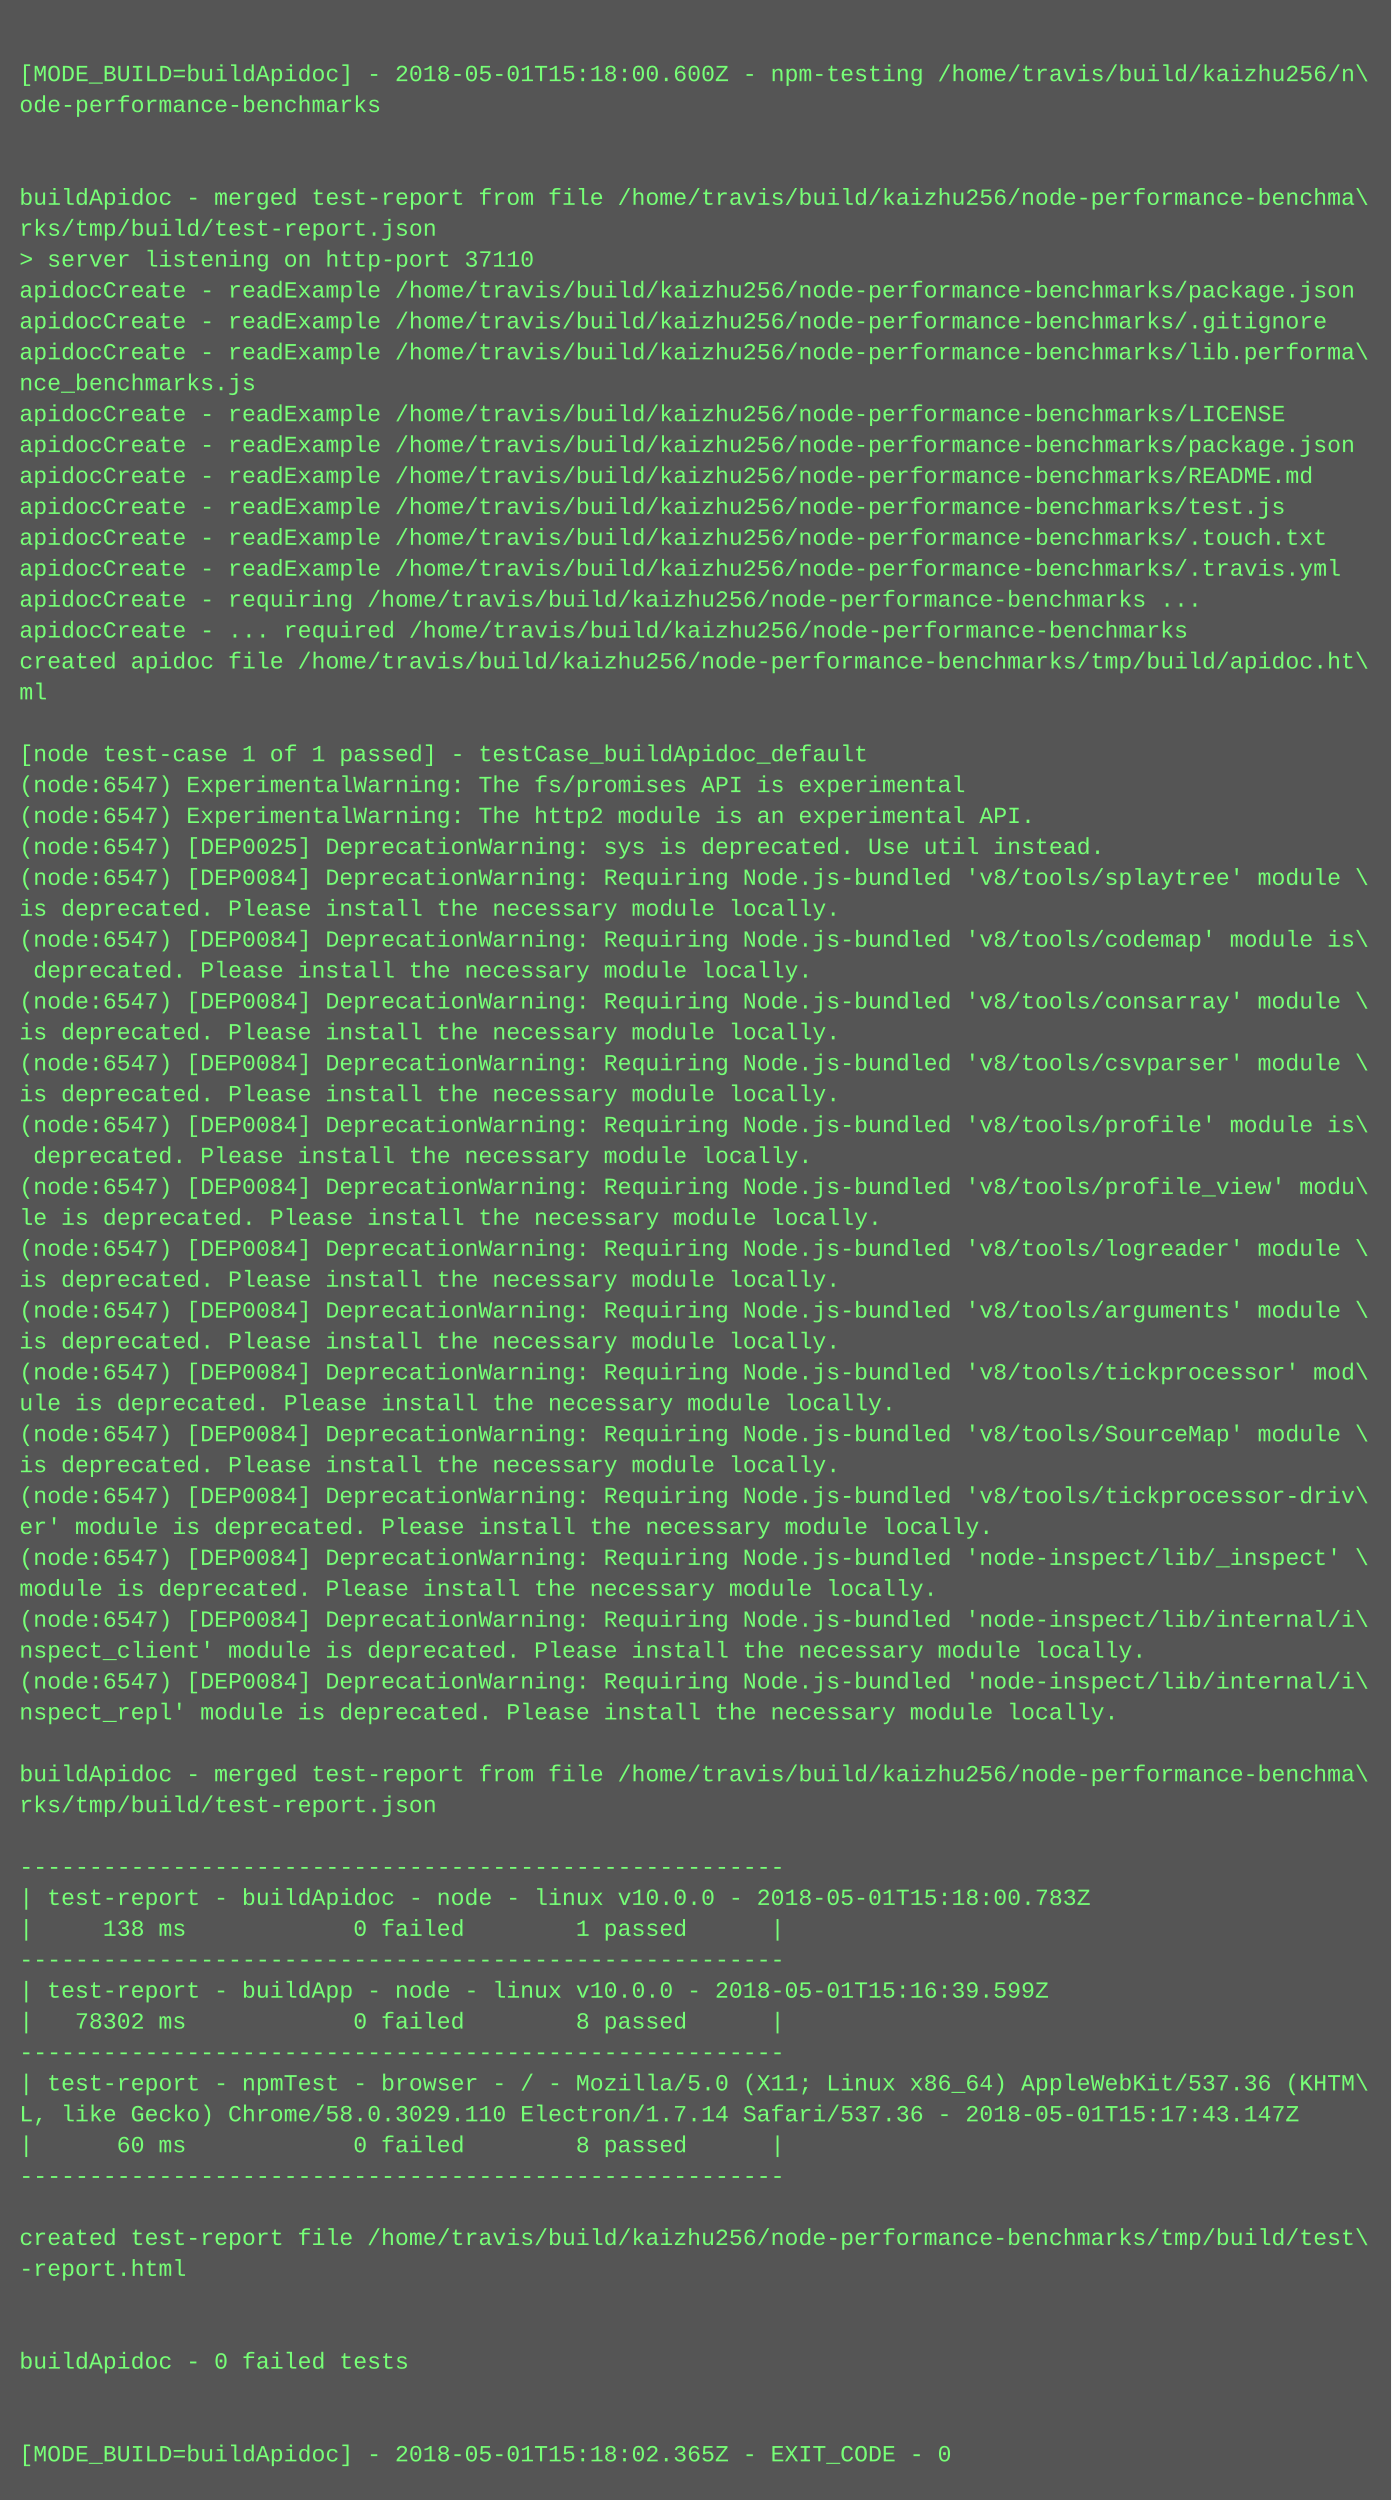
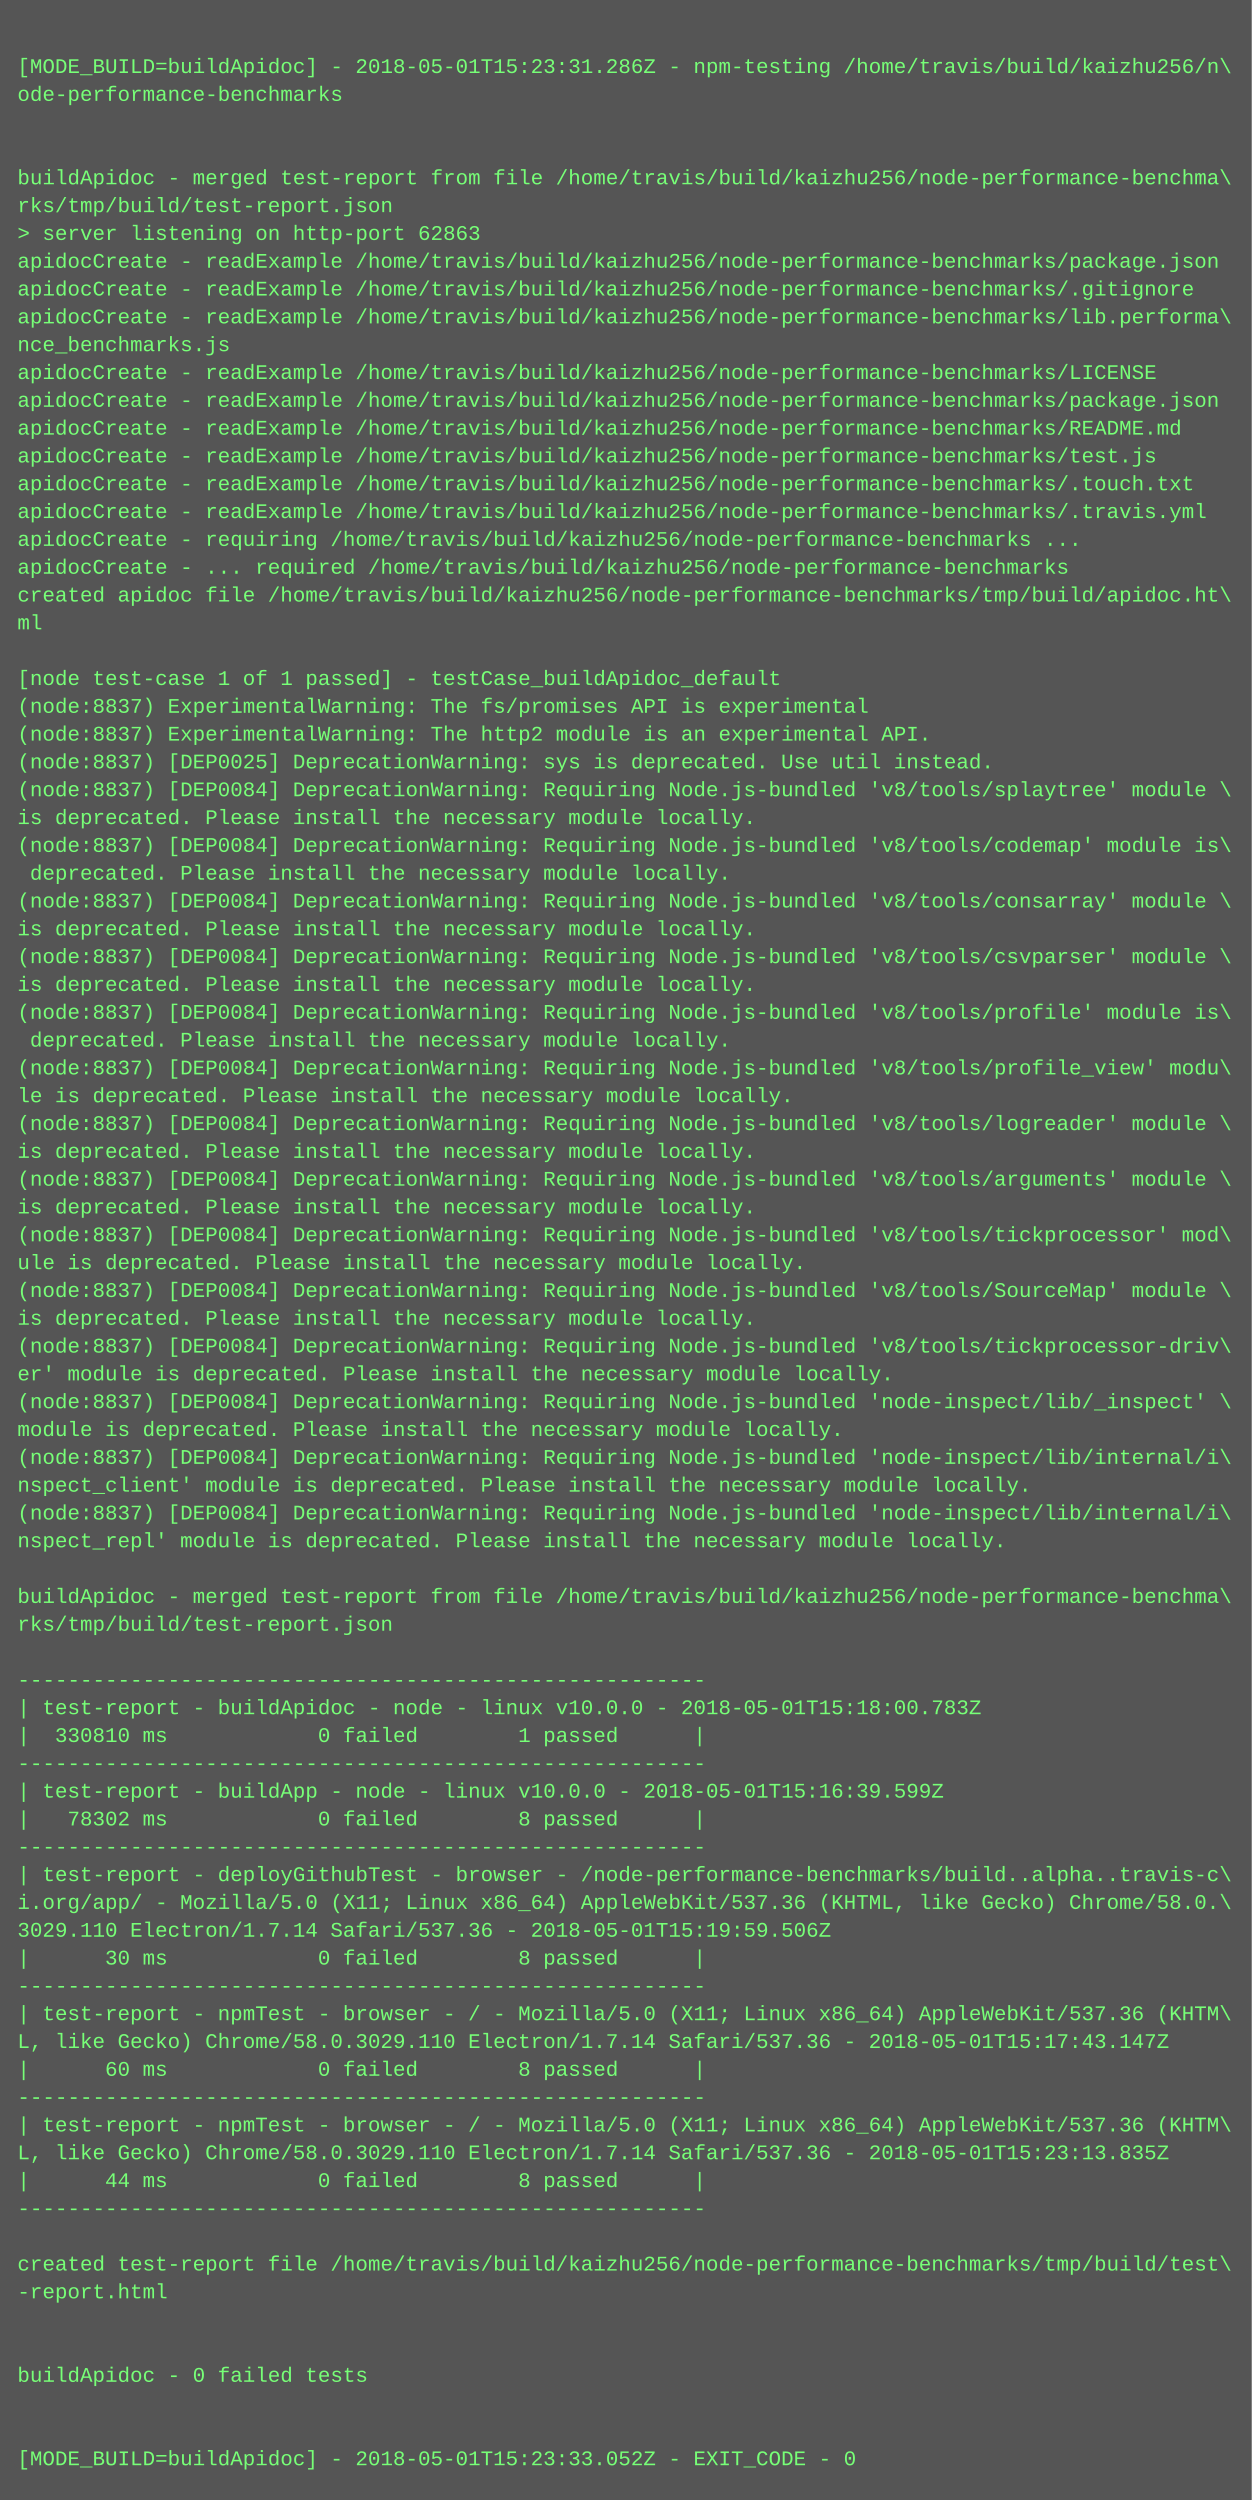
- <svg xmlns="http://www.w3.org/2000/svg" height="1294" width="720">
-   <rect height="1294" fill="#555" width="720" />
+ <svg xmlns="http://www.w3.org/2000/svg" height="1438" width="720">
+   <rect height="1438" fill="#555" width="720" />
  <text fill="#7f7" font-family="Courier New" font-size="12" xml:space="preserve">
    <tspan x="10" y="26" />
-     <tspan x="10" y="42">[MODE_BUILD=buildApidoc] - 2018-05-01T15:18:00.600Z - npm-testing /home/travis/build/kaizhu256/n\</tspan>
+     <tspan x="10" y="42">[MODE_BUILD=buildApidoc] - 2018-05-01T15:23:31.286Z - npm-testing /home/travis/build/kaizhu256/n\</tspan>
    <tspan x="10" y="58">ode-performance-benchmarks</tspan>
    <tspan x="10" y="74" />
    <tspan x="10" y="90" />
    <tspan x="10" y="106">buildApidoc - merged test-report from file /home/travis/build/kaizhu256/node-performance-benchma\</tspan>
    <tspan x="10" y="122">rks/tmp/build/test-report.json</tspan>
-     <tspan x="10" y="138">&gt; server listening on http-port 37110</tspan>
+     <tspan x="10" y="138">&gt; server listening on http-port 62863</tspan>
    <tspan x="10" y="154">apidocCreate - readExample /home/travis/build/kaizhu256/node-performance-benchmarks/package.json</tspan>
    <tspan x="10" y="170">apidocCreate - readExample /home/travis/build/kaizhu256/node-performance-benchmarks/.gitignore</tspan>
    <tspan x="10" y="186">apidocCreate - readExample /home/travis/build/kaizhu256/node-performance-benchmarks/lib.performa\</tspan>
    <tspan x="10" y="202">nce_benchmarks.js</tspan>
    <tspan x="10" y="218">apidocCreate - readExample /home/travis/build/kaizhu256/node-performance-benchmarks/LICENSE</tspan>
    <tspan x="10" y="234">apidocCreate - readExample /home/travis/build/kaizhu256/node-performance-benchmarks/package.json</tspan>
    <tspan x="10" y="250">apidocCreate - readExample /home/travis/build/kaizhu256/node-performance-benchmarks/README.md</tspan>
    <tspan x="10" y="266">apidocCreate - readExample /home/travis/build/kaizhu256/node-performance-benchmarks/test.js</tspan>
    <tspan x="10" y="282">apidocCreate - readExample /home/travis/build/kaizhu256/node-performance-benchmarks/.touch.txt</tspan>
    <tspan x="10" y="298">apidocCreate - readExample /home/travis/build/kaizhu256/node-performance-benchmarks/.travis.yml</tspan>
    <tspan x="10" y="314">apidocCreate - requiring /home/travis/build/kaizhu256/node-performance-benchmarks ...</tspan>
    <tspan x="10" y="330">apidocCreate - ... required /home/travis/build/kaizhu256/node-performance-benchmarks</tspan>
    <tspan x="10" y="346">created apidoc file /home/travis/build/kaizhu256/node-performance-benchmarks/tmp/build/apidoc.ht\</tspan>
    <tspan x="10" y="362">ml</tspan>
    <tspan x="10" y="378" />
    <tspan x="10" y="394">[node test-case 1 of 1 passed] - testCase_buildApidoc_default</tspan>
-     <tspan x="10" y="410">(node:6547) ExperimentalWarning: The fs/promises API is experimental</tspan>
-     <tspan x="10" y="426">(node:6547) ExperimentalWarning: The http2 module is an experimental API.</tspan>
-     <tspan x="10" y="442">(node:6547) [DEP0025] DeprecationWarning: sys is deprecated. Use util instead.</tspan>
-     <tspan x="10" y="458">(node:6547) [DEP0084] DeprecationWarning: Requiring Node.js-bundled 'v8/tools/splaytree' module \</tspan>
+     <tspan x="10" y="410">(node:8837) ExperimentalWarning: The fs/promises API is experimental</tspan>
+     <tspan x="10" y="426">(node:8837) ExperimentalWarning: The http2 module is an experimental API.</tspan>
+     <tspan x="10" y="442">(node:8837) [DEP0025] DeprecationWarning: sys is deprecated. Use util instead.</tspan>
+     <tspan x="10" y="458">(node:8837) [DEP0084] DeprecationWarning: Requiring Node.js-bundled 'v8/tools/splaytree' module \</tspan>
    <tspan x="10" y="474">is deprecated. Please install the necessary module locally.</tspan>
-     <tspan x="10" y="490">(node:6547) [DEP0084] DeprecationWarning: Requiring Node.js-bundled 'v8/tools/codemap' module is\</tspan>
+     <tspan x="10" y="490">(node:8837) [DEP0084] DeprecationWarning: Requiring Node.js-bundled 'v8/tools/codemap' module is\</tspan>
    <tspan x="10" y="506"> deprecated. Please install the necessary module locally.</tspan>
-     <tspan x="10" y="522">(node:6547) [DEP0084] DeprecationWarning: Requiring Node.js-bundled 'v8/tools/consarray' module \</tspan>
+     <tspan x="10" y="522">(node:8837) [DEP0084] DeprecationWarning: Requiring Node.js-bundled 'v8/tools/consarray' module \</tspan>
    <tspan x="10" y="538">is deprecated. Please install the necessary module locally.</tspan>
-     <tspan x="10" y="554">(node:6547) [DEP0084] DeprecationWarning: Requiring Node.js-bundled 'v8/tools/csvparser' module \</tspan>
+     <tspan x="10" y="554">(node:8837) [DEP0084] DeprecationWarning: Requiring Node.js-bundled 'v8/tools/csvparser' module \</tspan>
    <tspan x="10" y="570">is deprecated. Please install the necessary module locally.</tspan>
-     <tspan x="10" y="586">(node:6547) [DEP0084] DeprecationWarning: Requiring Node.js-bundled 'v8/tools/profile' module is\</tspan>
+     <tspan x="10" y="586">(node:8837) [DEP0084] DeprecationWarning: Requiring Node.js-bundled 'v8/tools/profile' module is\</tspan>
    <tspan x="10" y="602"> deprecated. Please install the necessary module locally.</tspan>
-     <tspan x="10" y="618">(node:6547) [DEP0084] DeprecationWarning: Requiring Node.js-bundled 'v8/tools/profile_view' modu\</tspan>
+     <tspan x="10" y="618">(node:8837) [DEP0084] DeprecationWarning: Requiring Node.js-bundled 'v8/tools/profile_view' modu\</tspan>
    <tspan x="10" y="634">le is deprecated. Please install the necessary module locally.</tspan>
-     <tspan x="10" y="650">(node:6547) [DEP0084] DeprecationWarning: Requiring Node.js-bundled 'v8/tools/logreader' module \</tspan>
+     <tspan x="10" y="650">(node:8837) [DEP0084] DeprecationWarning: Requiring Node.js-bundled 'v8/tools/logreader' module \</tspan>
    <tspan x="10" y="666">is deprecated. Please install the necessary module locally.</tspan>
-     <tspan x="10" y="682">(node:6547) [DEP0084] DeprecationWarning: Requiring Node.js-bundled 'v8/tools/arguments' module \</tspan>
+     <tspan x="10" y="682">(node:8837) [DEP0084] DeprecationWarning: Requiring Node.js-bundled 'v8/tools/arguments' module \</tspan>
    <tspan x="10" y="698">is deprecated. Please install the necessary module locally.</tspan>
-     <tspan x="10" y="714">(node:6547) [DEP0084] DeprecationWarning: Requiring Node.js-bundled 'v8/tools/tickprocessor' mod\</tspan>
+     <tspan x="10" y="714">(node:8837) [DEP0084] DeprecationWarning: Requiring Node.js-bundled 'v8/tools/tickprocessor' mod\</tspan>
    <tspan x="10" y="730">ule is deprecated. Please install the necessary module locally.</tspan>
-     <tspan x="10" y="746">(node:6547) [DEP0084] DeprecationWarning: Requiring Node.js-bundled 'v8/tools/SourceMap' module \</tspan>
+     <tspan x="10" y="746">(node:8837) [DEP0084] DeprecationWarning: Requiring Node.js-bundled 'v8/tools/SourceMap' module \</tspan>
    <tspan x="10" y="762">is deprecated. Please install the necessary module locally.</tspan>
-     <tspan x="10" y="778">(node:6547) [DEP0084] DeprecationWarning: Requiring Node.js-bundled 'v8/tools/tickprocessor-driv\</tspan>
+     <tspan x="10" y="778">(node:8837) [DEP0084] DeprecationWarning: Requiring Node.js-bundled 'v8/tools/tickprocessor-driv\</tspan>
    <tspan x="10" y="794">er' module is deprecated. Please install the necessary module locally.</tspan>
-     <tspan x="10" y="810">(node:6547) [DEP0084] DeprecationWarning: Requiring Node.js-bundled 'node-inspect/lib/_inspect' \</tspan>
+     <tspan x="10" y="810">(node:8837) [DEP0084] DeprecationWarning: Requiring Node.js-bundled 'node-inspect/lib/_inspect' \</tspan>
    <tspan x="10" y="826">module is deprecated. Please install the necessary module locally.</tspan>
-     <tspan x="10" y="842">(node:6547) [DEP0084] DeprecationWarning: Requiring Node.js-bundled 'node-inspect/lib/internal/i\</tspan>
+     <tspan x="10" y="842">(node:8837) [DEP0084] DeprecationWarning: Requiring Node.js-bundled 'node-inspect/lib/internal/i\</tspan>
    <tspan x="10" y="858">nspect_client' module is deprecated. Please install the necessary module locally.</tspan>
-     <tspan x="10" y="874">(node:6547) [DEP0084] DeprecationWarning: Requiring Node.js-bundled 'node-inspect/lib/internal/i\</tspan>
+     <tspan x="10" y="874">(node:8837) [DEP0084] DeprecationWarning: Requiring Node.js-bundled 'node-inspect/lib/internal/i\</tspan>
    <tspan x="10" y="890">nspect_repl' module is deprecated. Please install the necessary module locally.</tspan>
    <tspan x="10" y="906" />
    <tspan x="10" y="922">buildApidoc - merged test-report from file /home/travis/build/kaizhu256/node-performance-benchma\</tspan>
    <tspan x="10" y="938">rks/tmp/build/test-report.json</tspan>
    <tspan x="10" y="954" />
    <tspan x="10" y="970">-------------------------------------------------------</tspan>
    <tspan x="10" y="986">| test-report - buildApidoc - node - linux v10.0.0 - 2018-05-01T15:18:00.783Z</tspan>
-     <tspan x="10" y="1002">|     138 ms            0 failed        1 passed      |</tspan>
+     <tspan x="10" y="1002">|  330810 ms            0 failed        1 passed      |</tspan>
    <tspan x="10" y="1018">-------------------------------------------------------</tspan>
    <tspan x="10" y="1034">| test-report - buildApp - node - linux v10.0.0 - 2018-05-01T15:16:39.599Z</tspan>
    <tspan x="10" y="1050">|   78302 ms            0 failed        8 passed      |</tspan>
    <tspan x="10" y="1066">-------------------------------------------------------</tspan>
-     <tspan x="10" y="1082">| test-report - npmTest - browser - / - Mozilla/5.0 (X11; Linux x86_64) AppleWebKit/537.36 (KHTM\</tspan>
-     <tspan x="10" y="1098">L, like Gecko) Chrome/58.0.3029.110 Electron/1.7.14 Safari/537.36 - 2018-05-01T15:17:43.147Z</tspan>
-     <tspan x="10" y="1114">|      60 ms            0 failed        8 passed      |</tspan>
-     <tspan x="10" y="1130">-------------------------------------------------------</tspan>
-     <tspan x="10" y="1146" />
-     <tspan x="10" y="1162">created test-report file /home/travis/build/kaizhu256/node-performance-benchmarks/tmp/build/test\</tspan>
-     <tspan x="10" y="1178">-report.html</tspan>
-     <tspan x="10" y="1194" />
-     <tspan x="10" y="1210" />
-     <tspan x="10" y="1226">buildApidoc - 0 failed tests</tspan>
-     <tspan x="10" y="1242" />
-     <tspan x="10" y="1258" />
-     <tspan x="10" y="1274">[MODE_BUILD=buildApidoc] - 2018-05-01T15:18:02.365Z - EXIT_CODE - 0</tspan>
+     <tspan x="10" y="1082">| test-report - deployGithubTest - browser - /node-performance-benchmarks/build..alpha..travis-c\</tspan>
+     <tspan x="10" y="1098">i.org/app/ - Mozilla/5.0 (X11; Linux x86_64) AppleWebKit/537.36 (KHTML, like Gecko) Chrome/58.0.\</tspan>
+     <tspan x="10" y="1114">3029.110 Electron/1.7.14 Safari/537.36 - 2018-05-01T15:19:59.506Z</tspan>
+     <tspan x="10" y="1130">|      30 ms            0 failed        8 passed      |</tspan>
+     <tspan x="10" y="1146">-------------------------------------------------------</tspan>
+     <tspan x="10" y="1162">| test-report - npmTest - browser - / - Mozilla/5.0 (X11; Linux x86_64) AppleWebKit/537.36 (KHTM\</tspan>
+     <tspan x="10" y="1178">L, like Gecko) Chrome/58.0.3029.110 Electron/1.7.14 Safari/537.36 - 2018-05-01T15:17:43.147Z</tspan>
+     <tspan x="10" y="1194">|      60 ms            0 failed        8 passed      |</tspan>
+     <tspan x="10" y="1210">-------------------------------------------------------</tspan>
+     <tspan x="10" y="1226">| test-report - npmTest - browser - / - Mozilla/5.0 (X11; Linux x86_64) AppleWebKit/537.36 (KHTM\</tspan>
+     <tspan x="10" y="1242">L, like Gecko) Chrome/58.0.3029.110 Electron/1.7.14 Safari/537.36 - 2018-05-01T15:23:13.835Z</tspan>
+     <tspan x="10" y="1258">|      44 ms            0 failed        8 passed      |</tspan>
+     <tspan x="10" y="1274">-------------------------------------------------------</tspan>
+     <tspan x="10" y="1290" />
+     <tspan x="10" y="1306">created test-report file /home/travis/build/kaizhu256/node-performance-benchmarks/tmp/build/test\</tspan>
+     <tspan x="10" y="1322">-report.html</tspan>
+     <tspan x="10" y="1338" />
+     <tspan x="10" y="1354" />
+     <tspan x="10" y="1370">buildApidoc - 0 failed tests</tspan>
+     <tspan x="10" y="1386" />
+     <tspan x="10" y="1402" />
+     <tspan x="10" y="1418">[MODE_BUILD=buildApidoc] - 2018-05-01T15:23:33.052Z - EXIT_CODE - 0</tspan>
  </text>
</svg>
